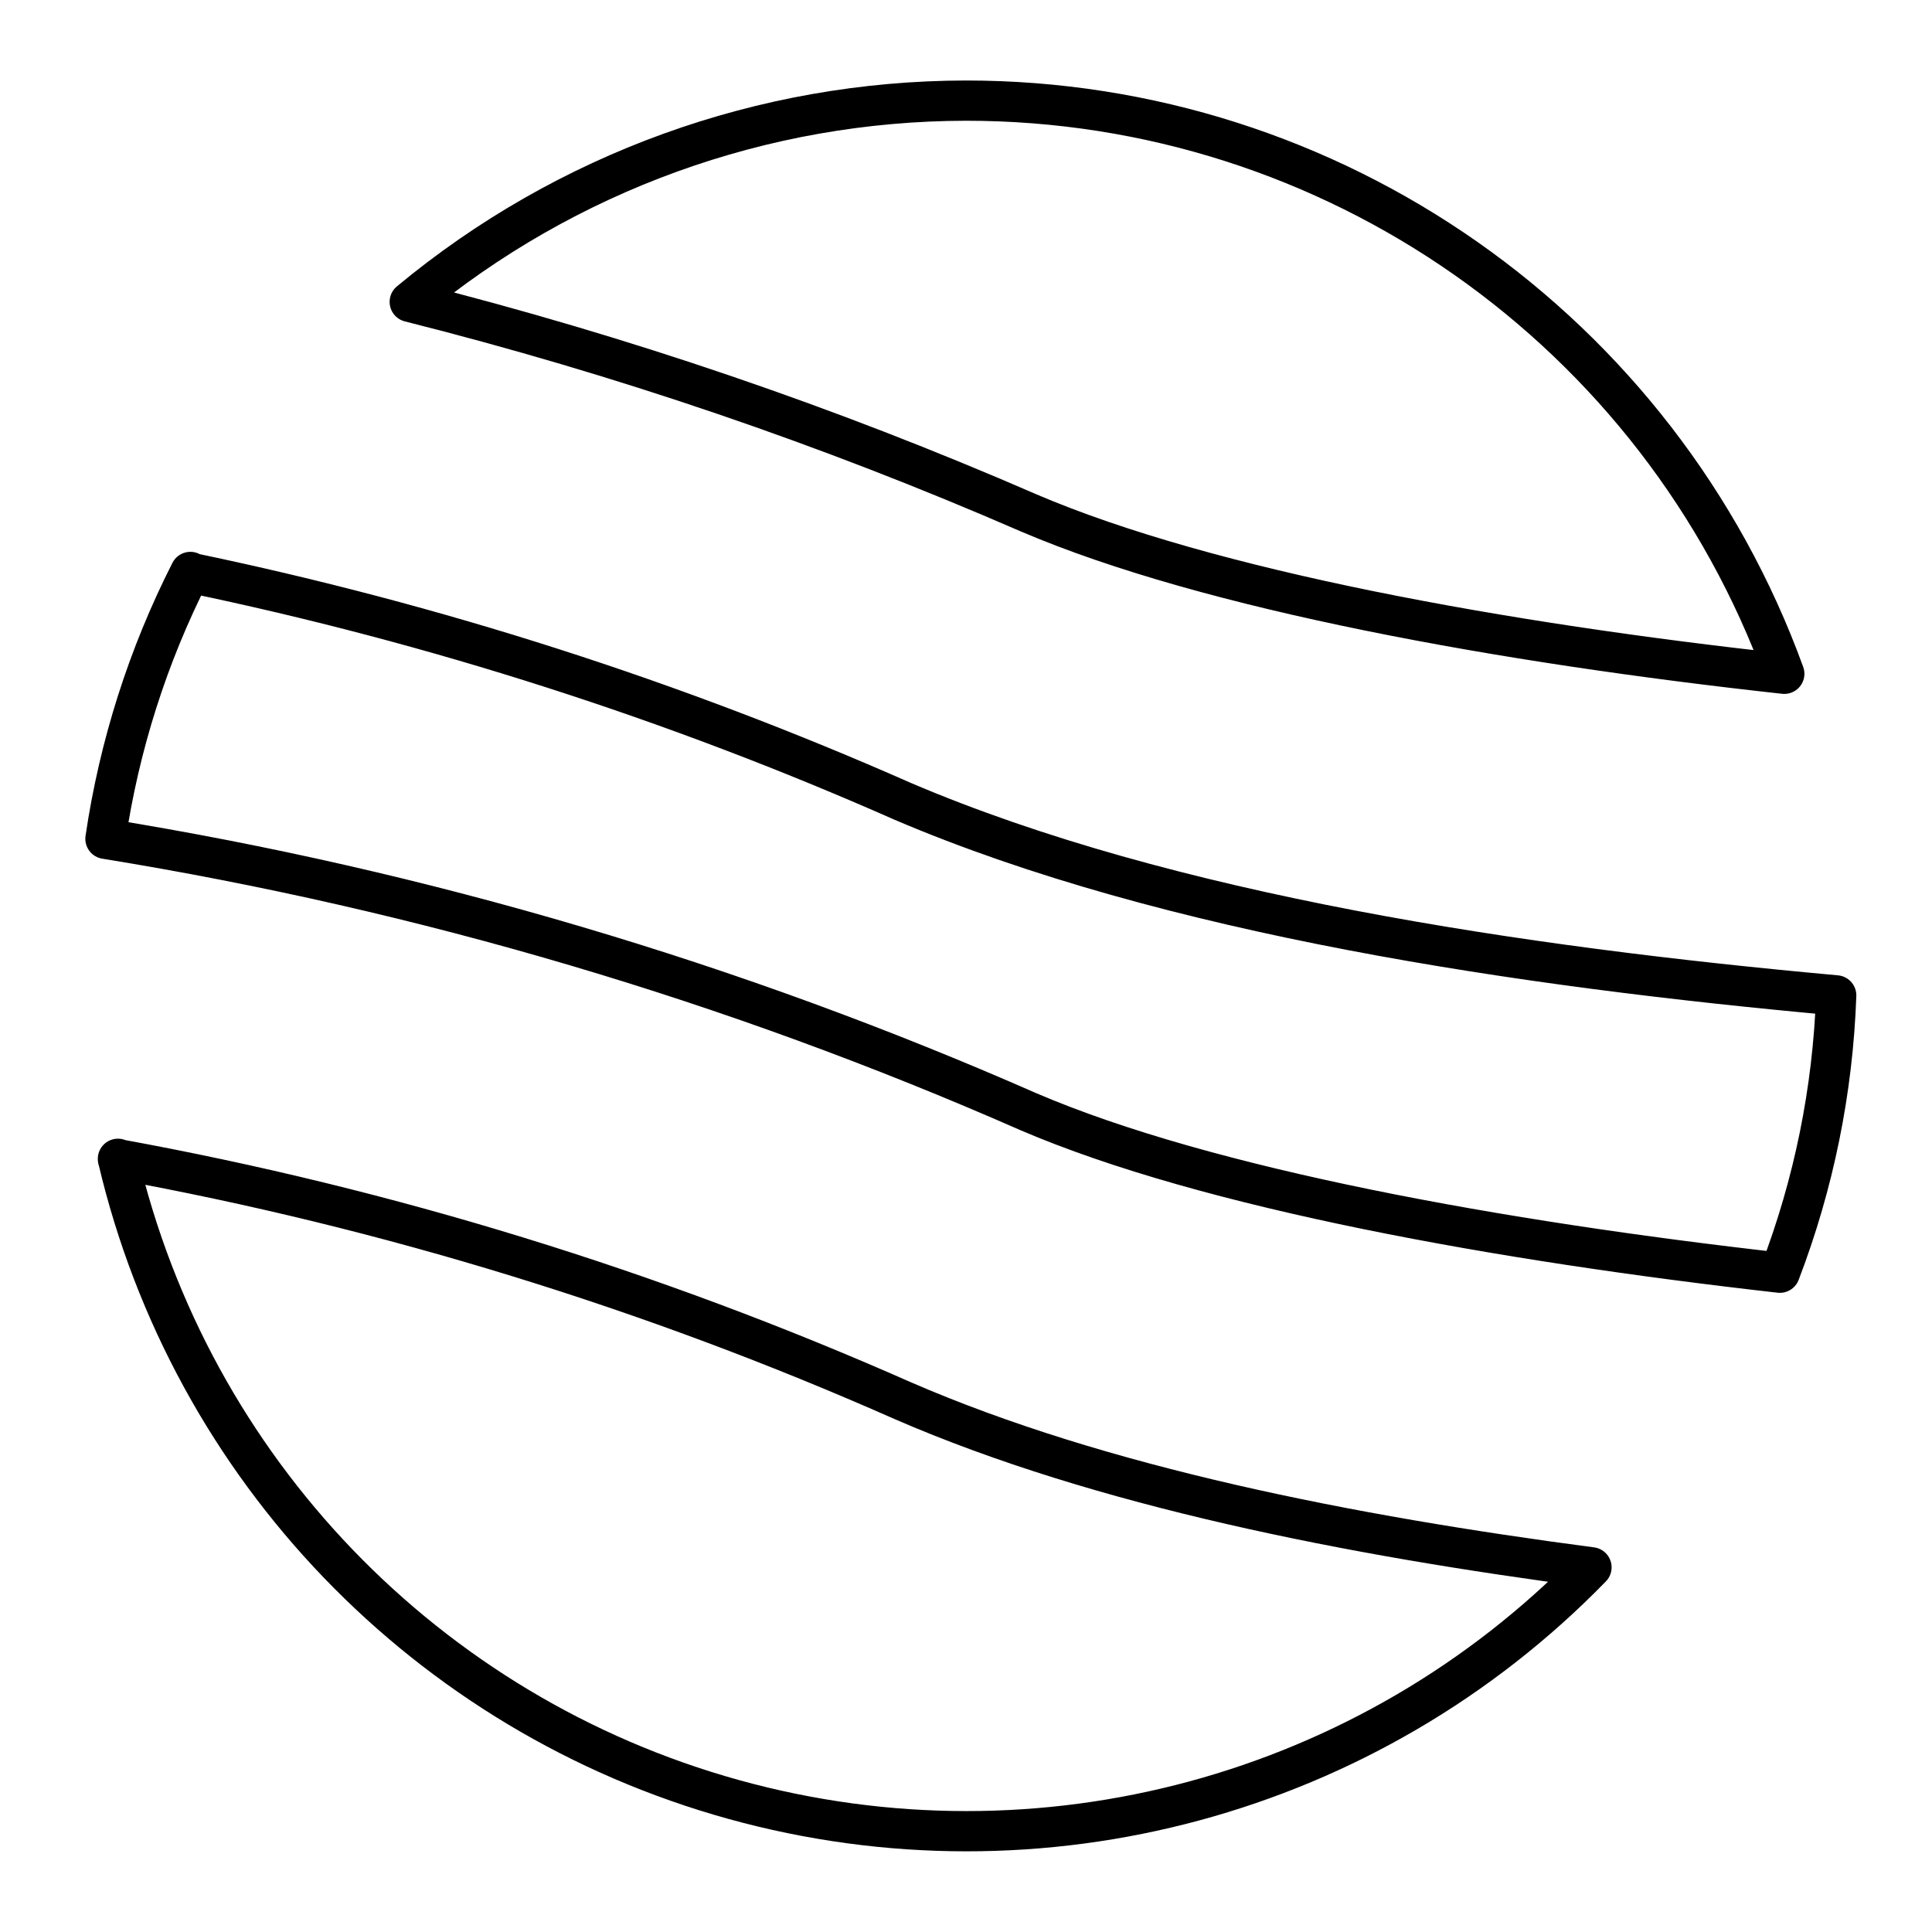
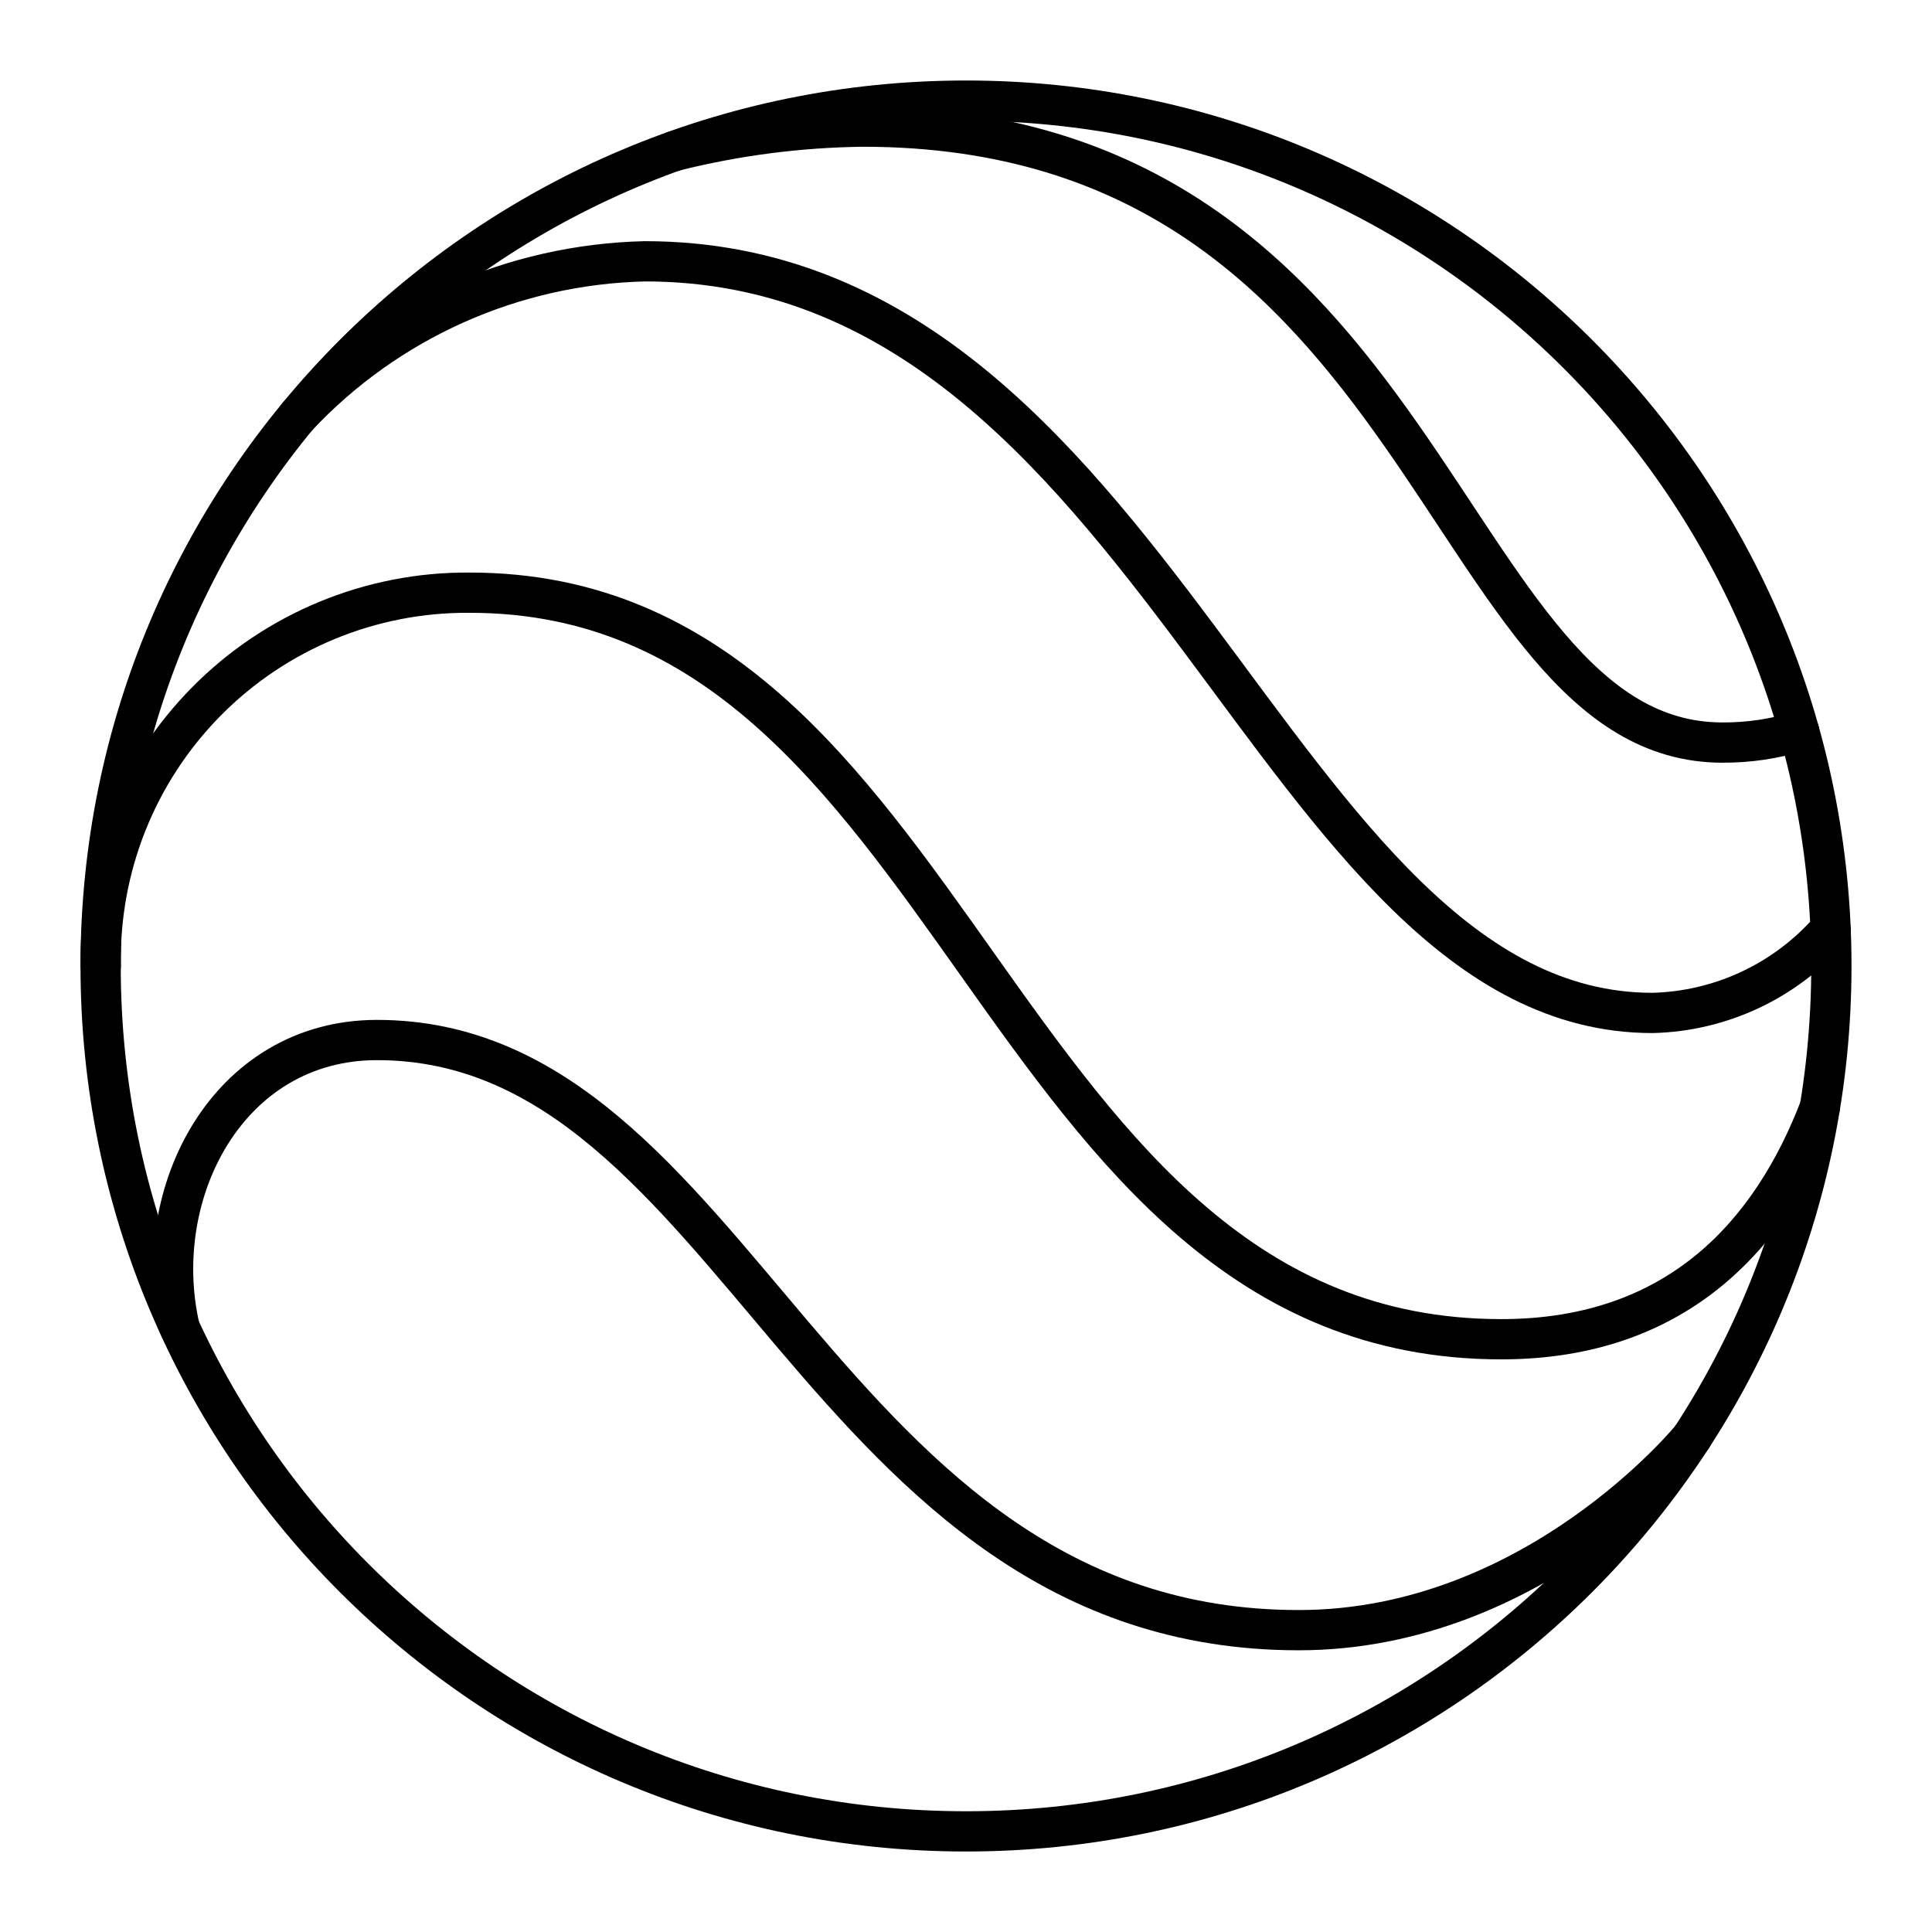
- <svg xmlns="http://www.w3.org/2000/svg" id="Layer_2" data-name="Layer 2" viewBox="0 0 48 48">
+ <svg xmlns="http://www.w3.org/2000/svg" viewBox="0 0 48 48">
  <defs>
-     <style>.cls-1{fill:none;stroke:#000;stroke-linejoin:round;}</style>
+     <style>.a{fill:none;stroke:#000;stroke-linecap:round;stroke-linejoin:round;}</style>
  </defs>
-   <path class="cls-1" d="M24,2.5a21.68,21.68,0,0,0-13.82,5,99.36,99.36,0,0,1,15.37,5.24c4.51,1.93,11.84,3.24,18.78,4A21.63,21.63,0,0,0,24,2.5ZM4.73,14.21a21.58,21.58,0,0,0-2.11,6.63,94.62,94.62,0,0,1,22.93,6.78c4.48,1.92,11.76,3.22,18.67,4a21.36,21.36,0,0,0,1.4-6.89c-7.83-.71-16.58-2-23.19-4.82a88.32,88.32,0,0,0-17.7-5.68ZM2.93,28.79A21.66,21.66,0,0,0,39.54,38.94c-6-.79-12.18-2-17.11-4.14a86.66,86.66,0,0,0-19.5-6Z" />
+   <circle class="a" cx="24" cy="24" r="21.5" />
+   <path class="a" d="M4.458,32.963c-.748-3.332,1.208-7.124,4.909-7.124,8.965,0,10.984,14.662,22.9,14.662,5.888,0,9.773-4.795,9.773-4.795" />
+   <path class="a" d="M2.504,24.003a9.096,9.096,0,0,1,9.17-9.278c12.237,0,12.924,18.548,25.625,18.548,4.448,0,6.742-2.695,7.914-5.755" />
+   <path class="a" d="M7.384,10.355a12.227,12.227,0,0,1,8.636-3.863c12.716,0,15.587,18.674,25.036,18.674a6.056,6.056,0,0,0,4.425-2.083" />
+   <path class="a" d="M44.7,18.168a6.397,6.397,0,0,1-1.905.281c-7.037,0-7.149-15.303-21.364-15.303a20.264,20.264,0,0,0-4.68.607" />
</svg>
